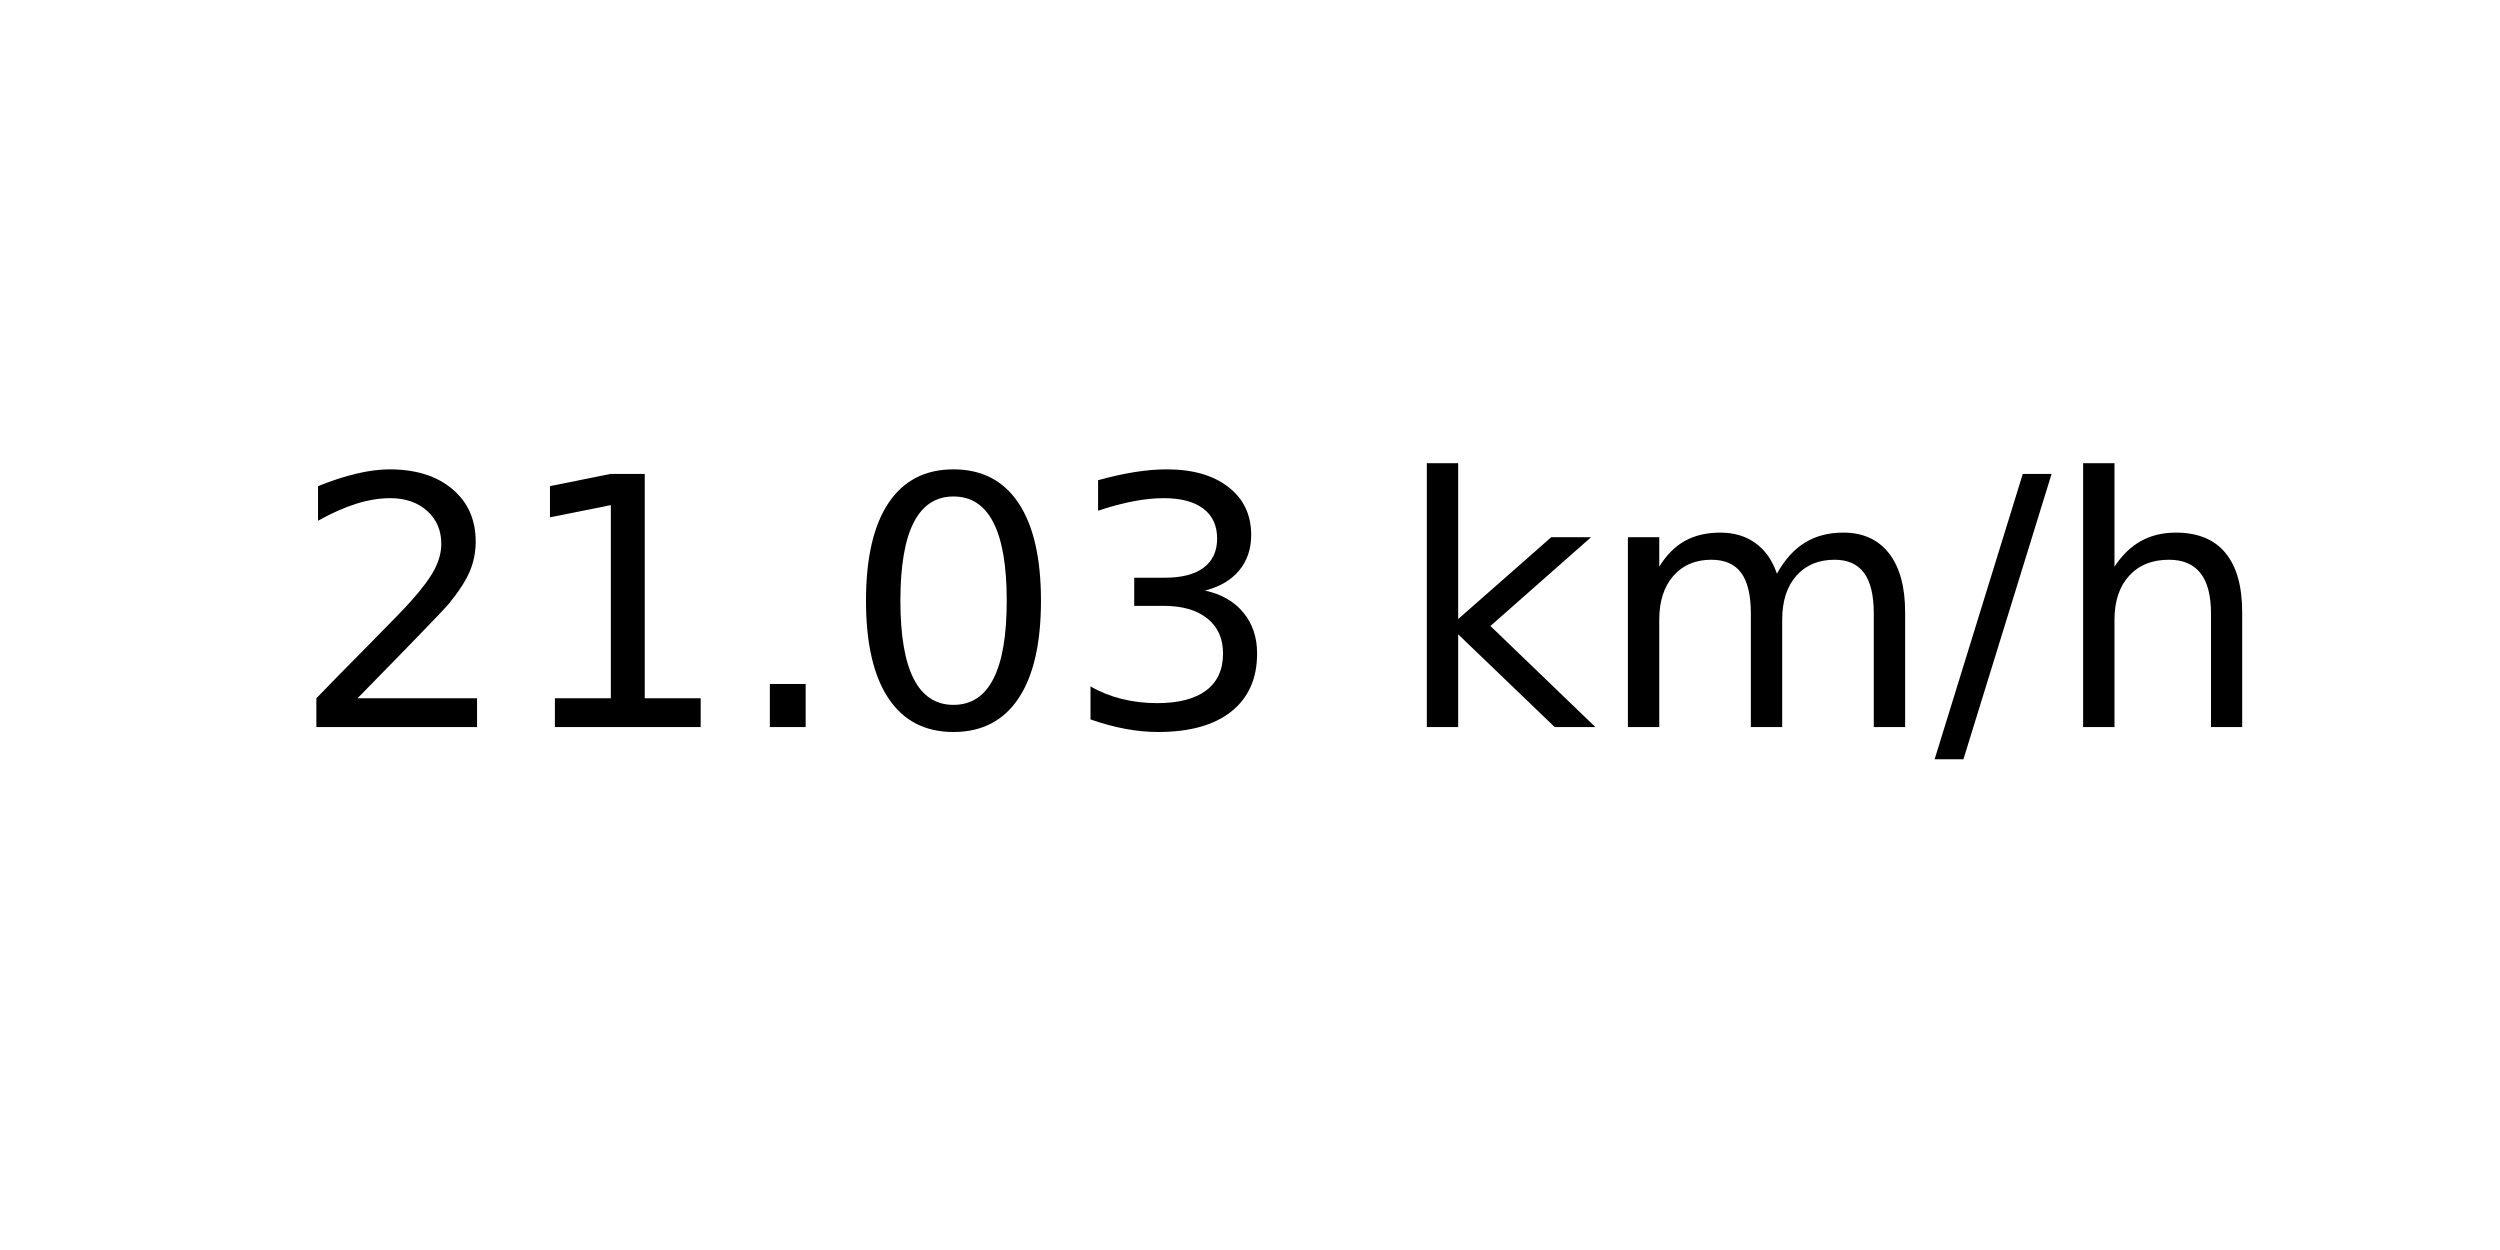
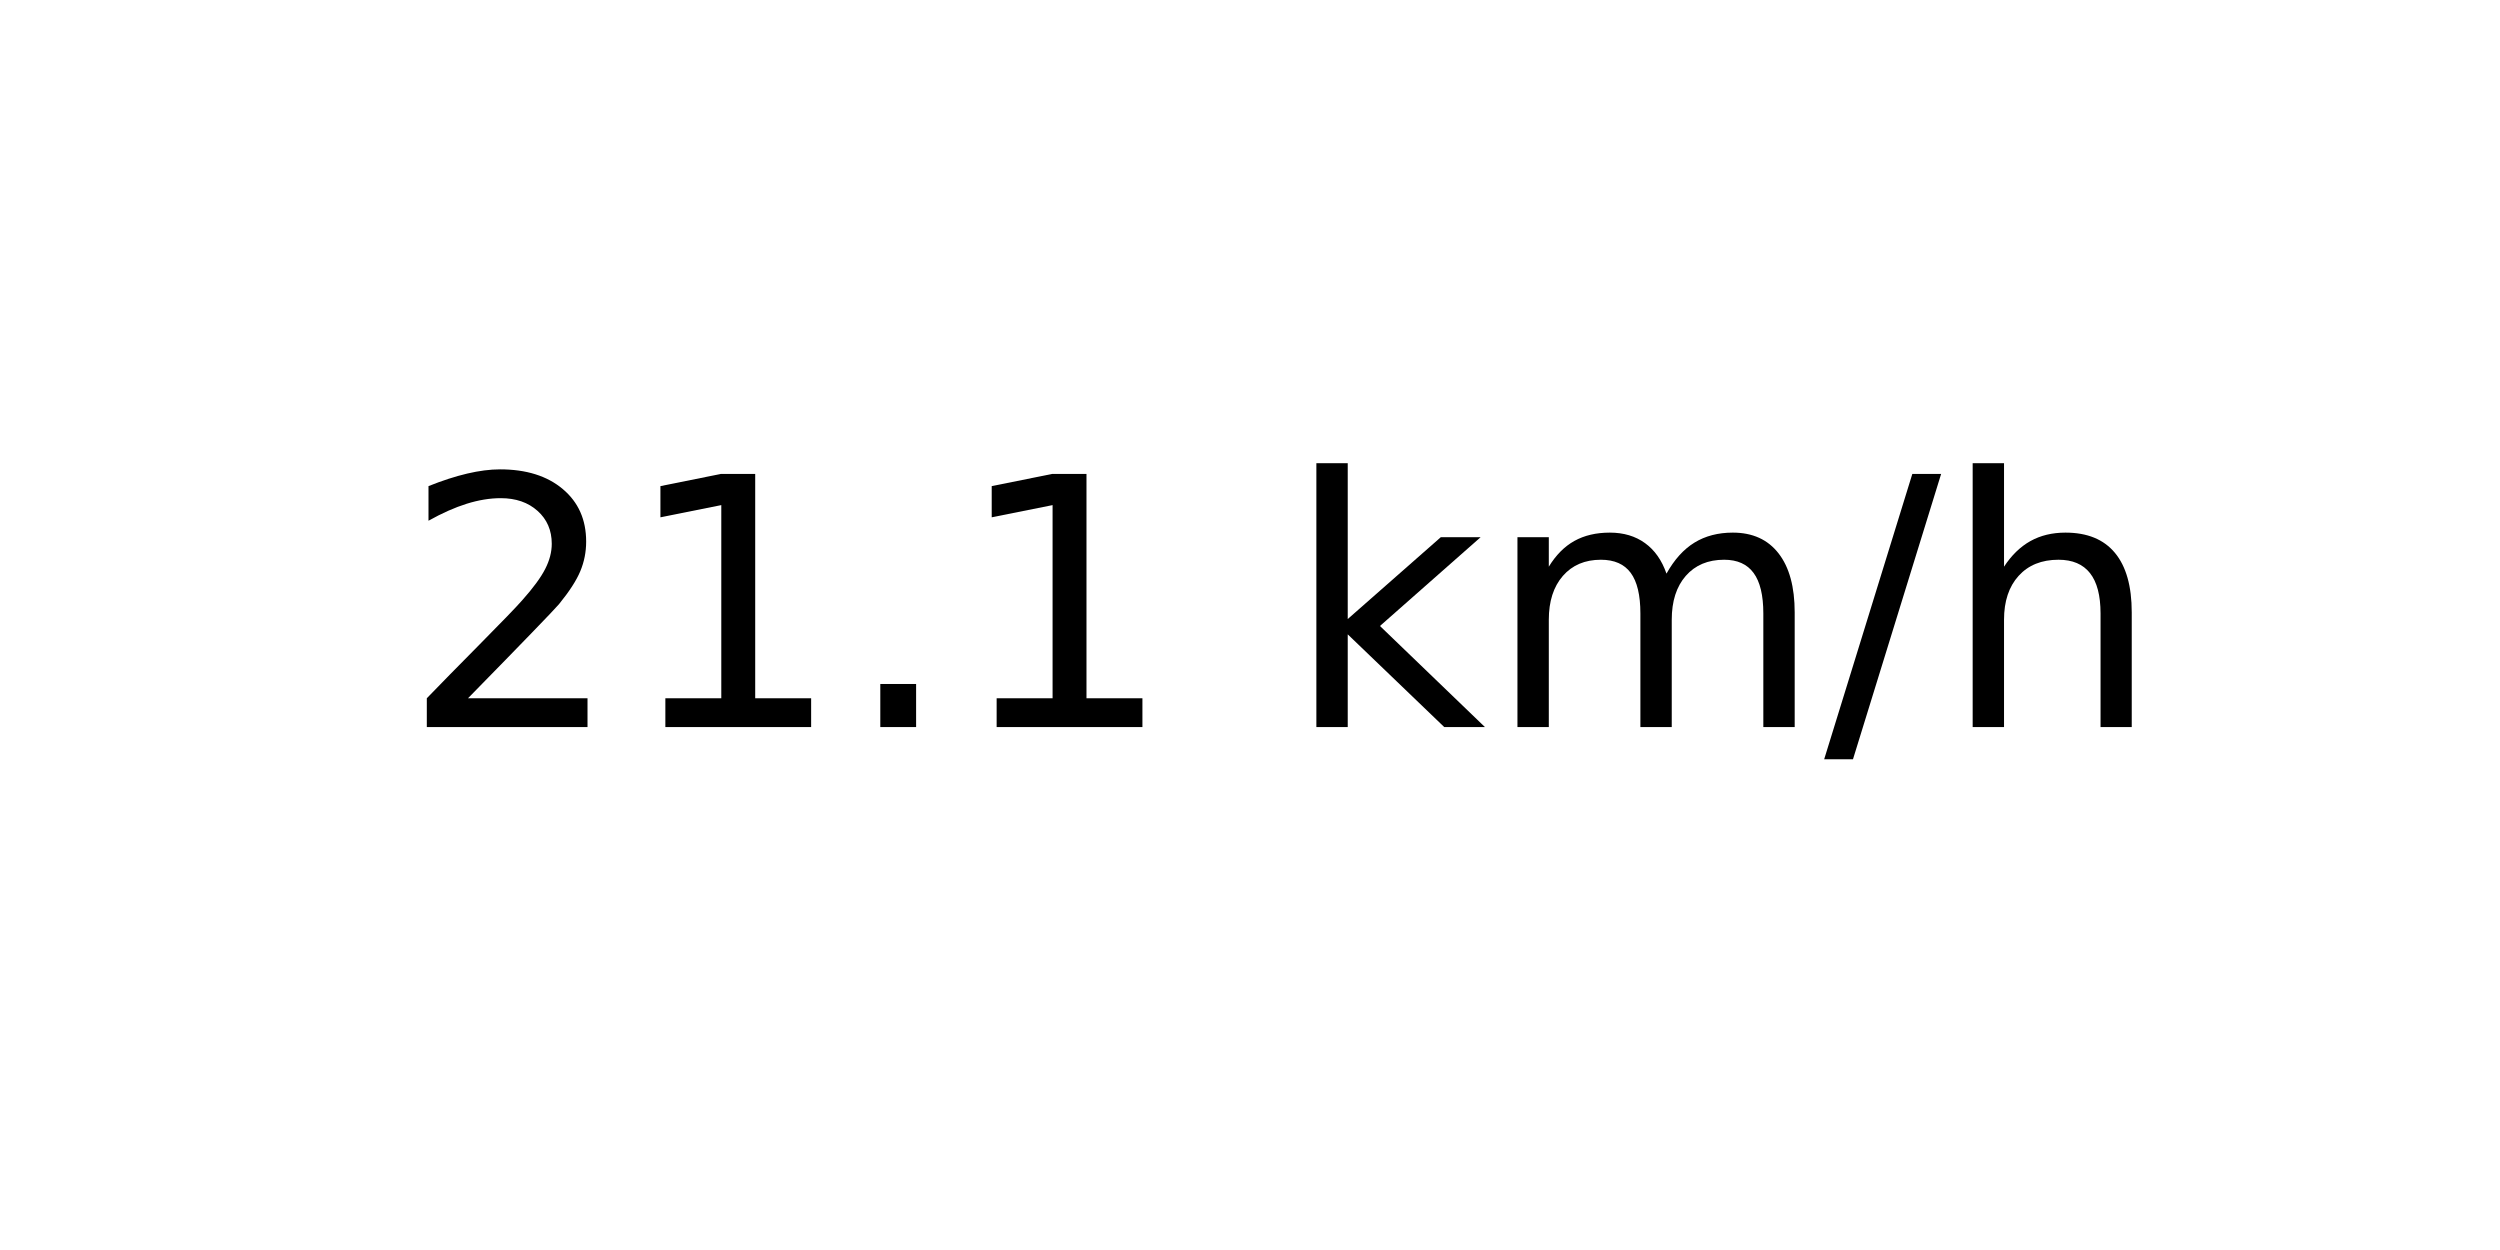
<svg xmlns="http://www.w3.org/2000/svg" xmlns:xlink="http://www.w3.org/1999/xlink" width="72pt" height="36pt" viewBox="0 0 72 36" version="1.1">
  <defs>
    <style type="text/css">*{stroke-linejoin: round; stroke-linecap: butt}</style>
  </defs>
  <g id="figure_1">
    <g id="axes_1">
      <g id="text_1">
-         <g transform="translate(8.378125 20.93937) scale(0.1 -0.1)">
+         <g transform="translate(11.55937 20.93937) scale(0.1 -0.1)">
          <defs>
            <path id="DejaVuSans-32" d="M 1228 531  L 3431 531  L 3431 0  L 469 0  L 469 531  Q 828 903 1448 1529  Q 2069 2156 2228 2338  Q 2531 2678 2651 2914  Q 2772 3150 2772 3378  Q 2772 3750 2511 3984  Q 2250 4219 1831 4219  Q 1534 4219 1204 4116  Q 875 4013 500 3803  L 500 4441  Q 881 4594 1212 4672  Q 1544 4750 1819 4750  Q 2544 4750 2975 4387  Q 3406 4025 3406 3419  Q 3406 3131 3298 2873  Q 3191 2616 2906 2266  Q 2828 2175 2409 1742  Q 1991 1309 1228 531  z " transform="scale(0.015625)" />
            <path id="DejaVuSans-31" d="M 794 531  L 1825 531  L 1825 4091  L 703 3866  L 703 4441  L 1819 4666  L 2450 4666  L 2450 531  L 3481 531  L 3481 0  L 794 0  L 794 531  z " transform="scale(0.015625)" />
            <path id="DejaVuSans-2e" d="M 684 794  L 1344 794  L 1344 0  L 684 0  L 684 794  z " transform="scale(0.015625)" />
-             <path id="DejaVuSans-30" d="M 2034 4250  Q 1547 4250 1301 3770  Q 1056 3291 1056 2328  Q 1056 1369 1301 889  Q 1547 409 2034 409  Q 2525 409 2770 889  Q 3016 1369 3016 2328  Q 3016 3291 2770 3770  Q 2525 4250 2034 4250  z M 2034 4750  Q 2819 4750 3233 4129  Q 3647 3509 3647 2328  Q 3647 1150 3233 529  Q 2819 -91 2034 -91  Q 1250 -91 836 529  Q 422 1150 422 2328  Q 422 3509 836 4129  Q 1250 4750 2034 4750  z " transform="scale(0.015625)" />
-             <path id="DejaVuSans-33" d="M 2597 2516  Q 3050 2419 3304 2112  Q 3559 1806 3559 1356  Q 3559 666 3084 287  Q 2609 -91 1734 -91  Q 1441 -91 1130 -33  Q 819 25 488 141  L 488 750  Q 750 597 1062 519  Q 1375 441 1716 441  Q 2309 441 2620 675  Q 2931 909 2931 1356  Q 2931 1769 2642 2001  Q 2353 2234 1838 2234  L 1294 2234  L 1294 2753  L 1863 2753  Q 2328 2753 2575 2939  Q 2822 3125 2822 3475  Q 2822 3834 2567 4026  Q 2313 4219 1838 4219  Q 1578 4219 1281 4162  Q 984 4106 628 3988  L 628 4550  Q 988 4650 1302 4700  Q 1616 4750 1894 4750  Q 2613 4750 3031 4423  Q 3450 4097 3450 3541  Q 3450 3153 3228 2886  Q 3006 2619 2597 2516  z " transform="scale(0.015625)" />
            <path id="DejaVuSans-20" transform="scale(0.015625)" />
            <path id="DejaVuSans-6b" d="M 581 4863  L 1159 4863  L 1159 1991  L 2875 3500  L 3609 3500  L 1753 1863  L 3688 0  L 2938 0  L 1159 1709  L 1159 0  L 581 0  L 581 4863  z " transform="scale(0.015625)" />
            <path id="DejaVuSans-6d" d="M 3328 2828  Q 3544 3216 3844 3400  Q 4144 3584 4550 3584  Q 5097 3584 5394 3201  Q 5691 2819 5691 2113  L 5691 0  L 5113 0  L 5113 2094  Q 5113 2597 4934 2840  Q 4756 3084 4391 3084  Q 3944 3084 3684 2787  Q 3425 2491 3425 1978  L 3425 0  L 2847 0  L 2847 2094  Q 2847 2600 2669 2842  Q 2491 3084 2119 3084  Q 1678 3084 1418 2786  Q 1159 2488 1159 1978  L 1159 0  L 581 0  L 581 3500  L 1159 3500  L 1159 2956  Q 1356 3278 1631 3431  Q 1906 3584 2284 3584  Q 2666 3584 2933 3390  Q 3200 3197 3328 2828  z " transform="scale(0.015625)" />
            <path id="DejaVuSans-2f" d="M 1625 4666  L 2156 4666  L 531 -594  L 0 -594  L 1625 4666  z " transform="scale(0.015625)" />
            <path id="DejaVuSans-68" d="M 3513 2113  L 3513 0  L 2938 0  L 2938 2094  Q 2938 2591 2744 2837  Q 2550 3084 2163 3084  Q 1697 3084 1428 2787  Q 1159 2491 1159 1978  L 1159 0  L 581 0  L 581 4863  L 1159 4863  L 1159 2956  Q 1366 3272 1645 3428  Q 1925 3584 2291 3584  Q 2894 3584 3203 3211  Q 3513 2838 3513 2113  z " transform="scale(0.015625)" />
          </defs>
          <use xlink:href="#DejaVuSans-32" />
          <use xlink:href="#DejaVuSans-31" x="63.623" />
          <use xlink:href="#DejaVuSans-2e" x="127.246" />
-           <use xlink:href="#DejaVuSans-30" x="159.033" />
-           <use xlink:href="#DejaVuSans-33" x="222.656" />
-           <use xlink:href="#DejaVuSans-20" x="286.279" />
-           <use xlink:href="#DejaVuSans-6b" x="318.066" />
-           <use xlink:href="#DejaVuSans-6d" x="375.977" />
-           <use xlink:href="#DejaVuSans-2f" x="473.389" />
-           <use xlink:href="#DejaVuSans-68" x="507.08" />
+           <use xlink:href="#DejaVuSans-31" x="159.033" />
+           <use xlink:href="#DejaVuSans-20" x="222.656" />
+           <use xlink:href="#DejaVuSans-6b" x="254.443" />
+           <use xlink:href="#DejaVuSans-6d" x="312.354" />
+           <use xlink:href="#DejaVuSans-2f" x="409.766" />
+           <use xlink:href="#DejaVuSans-68" x="443.457" />
        </g>
      </g>
    </g>
  </g>
</svg>
